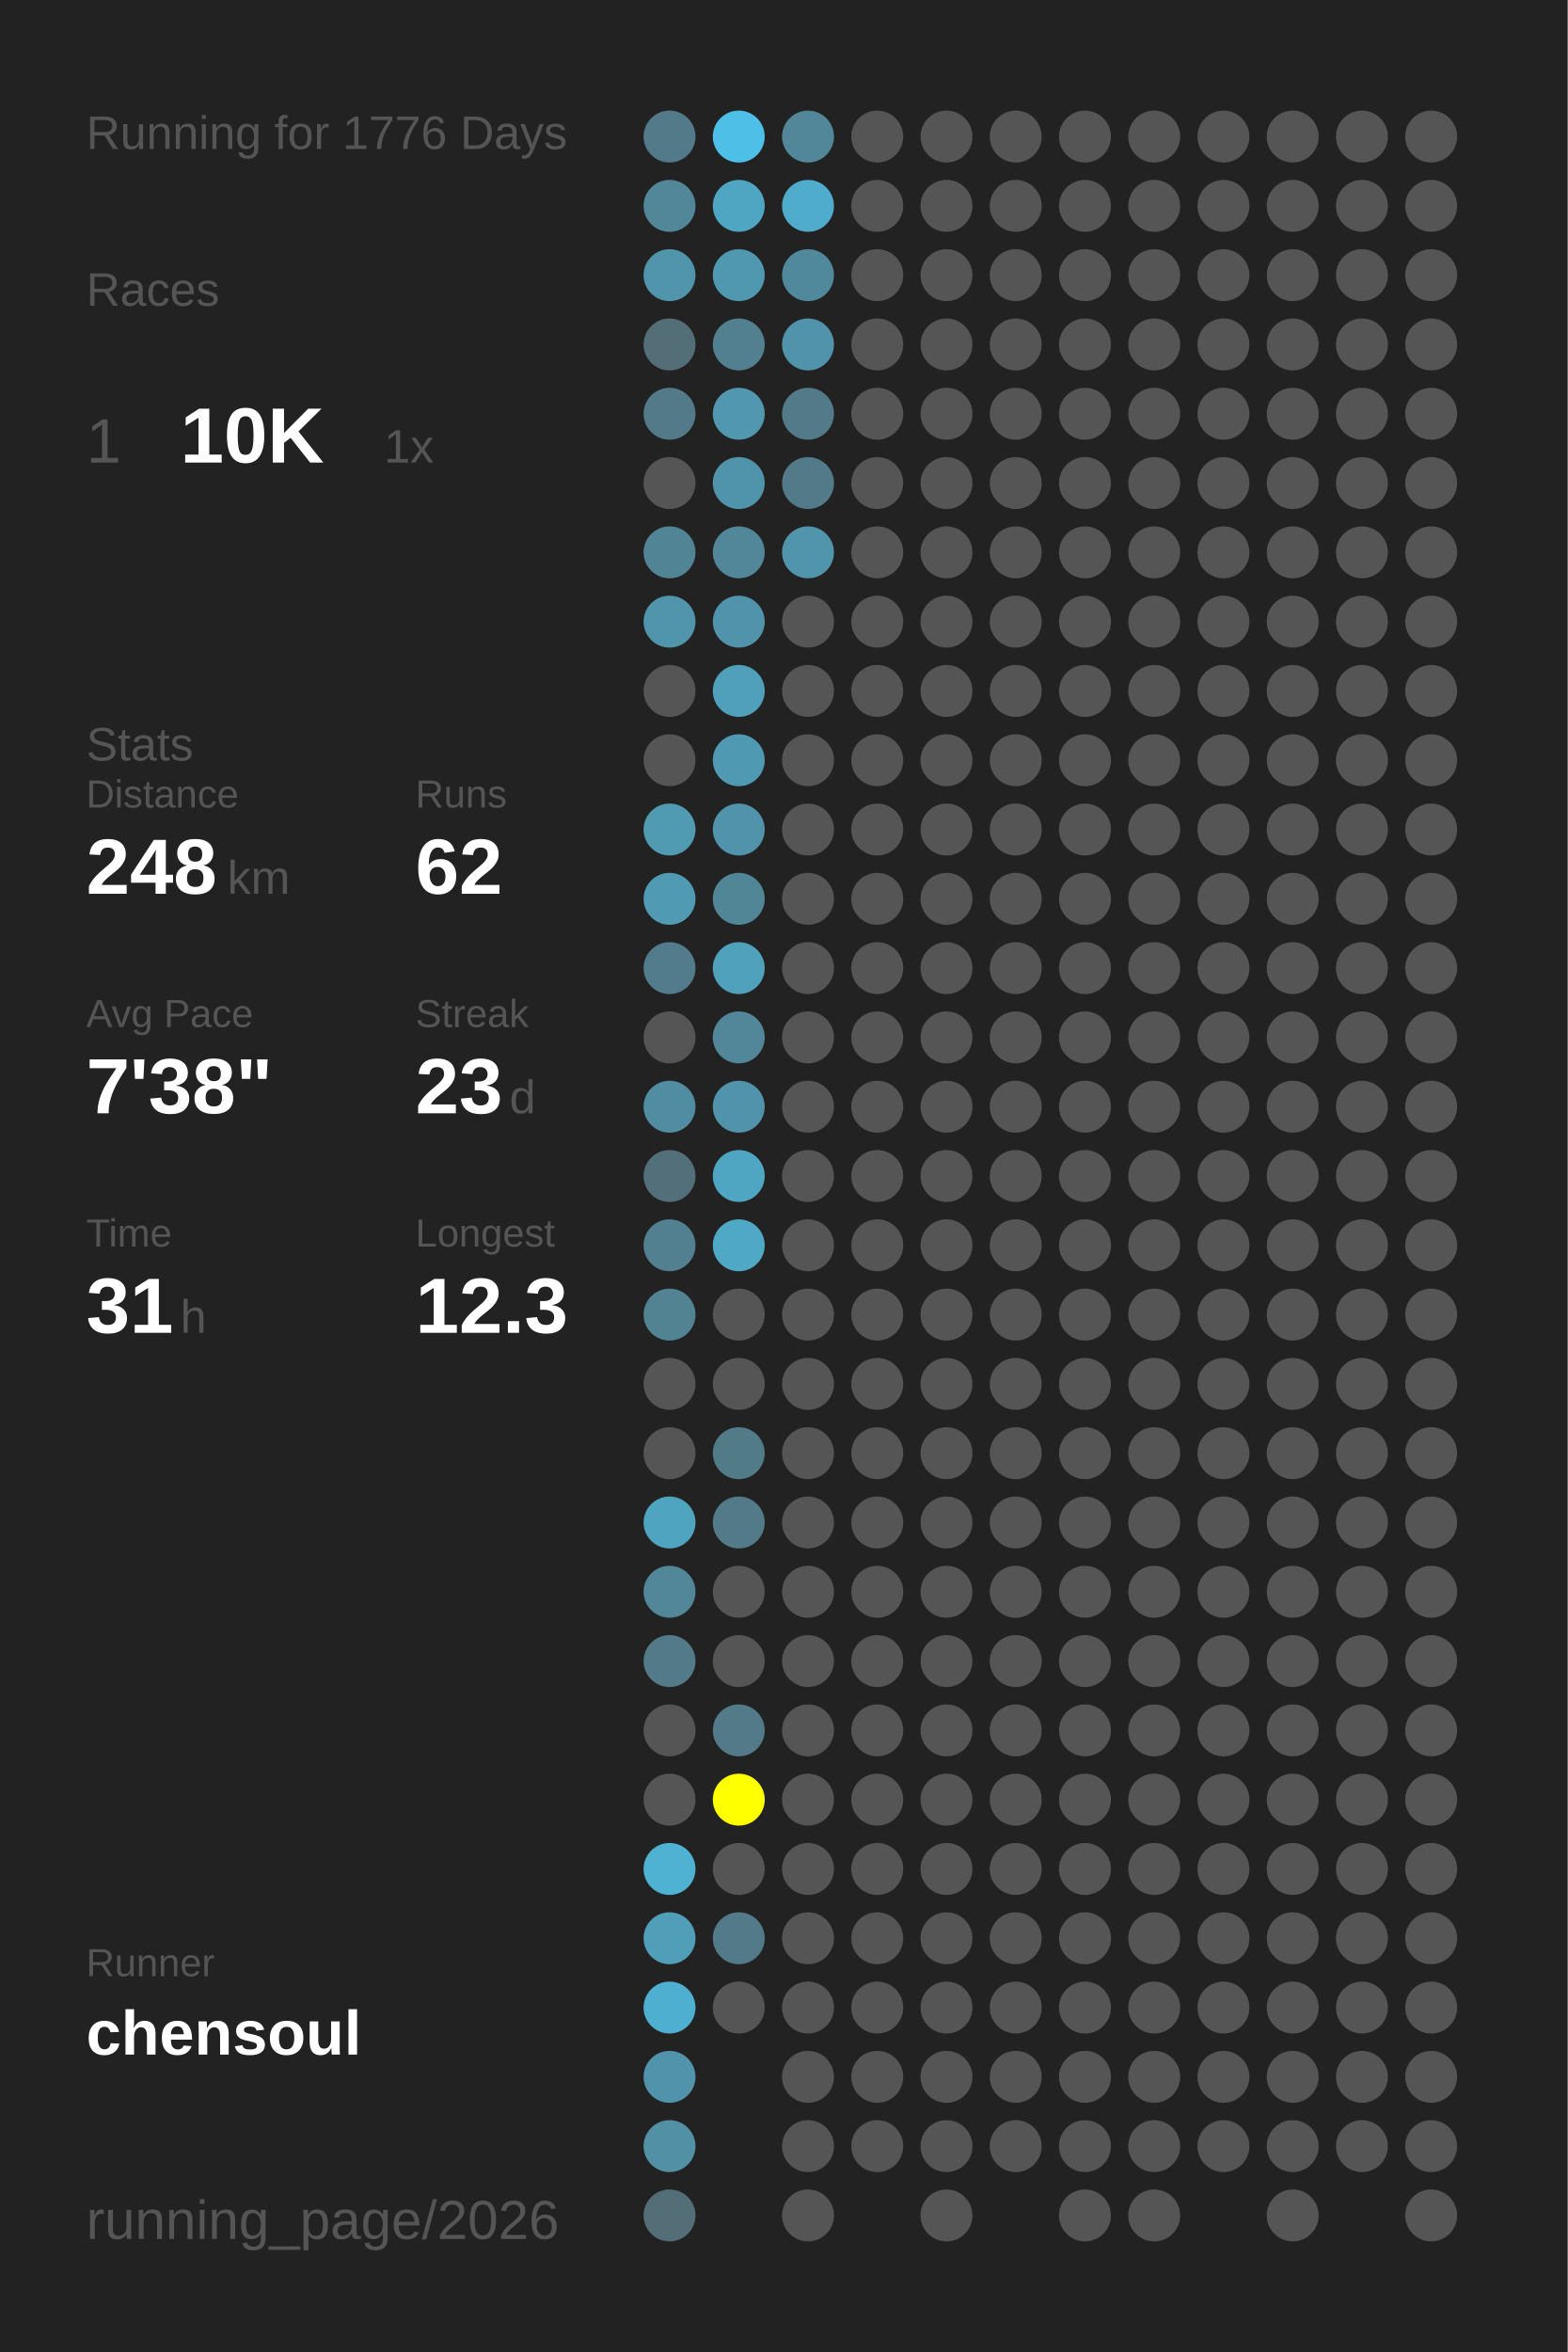
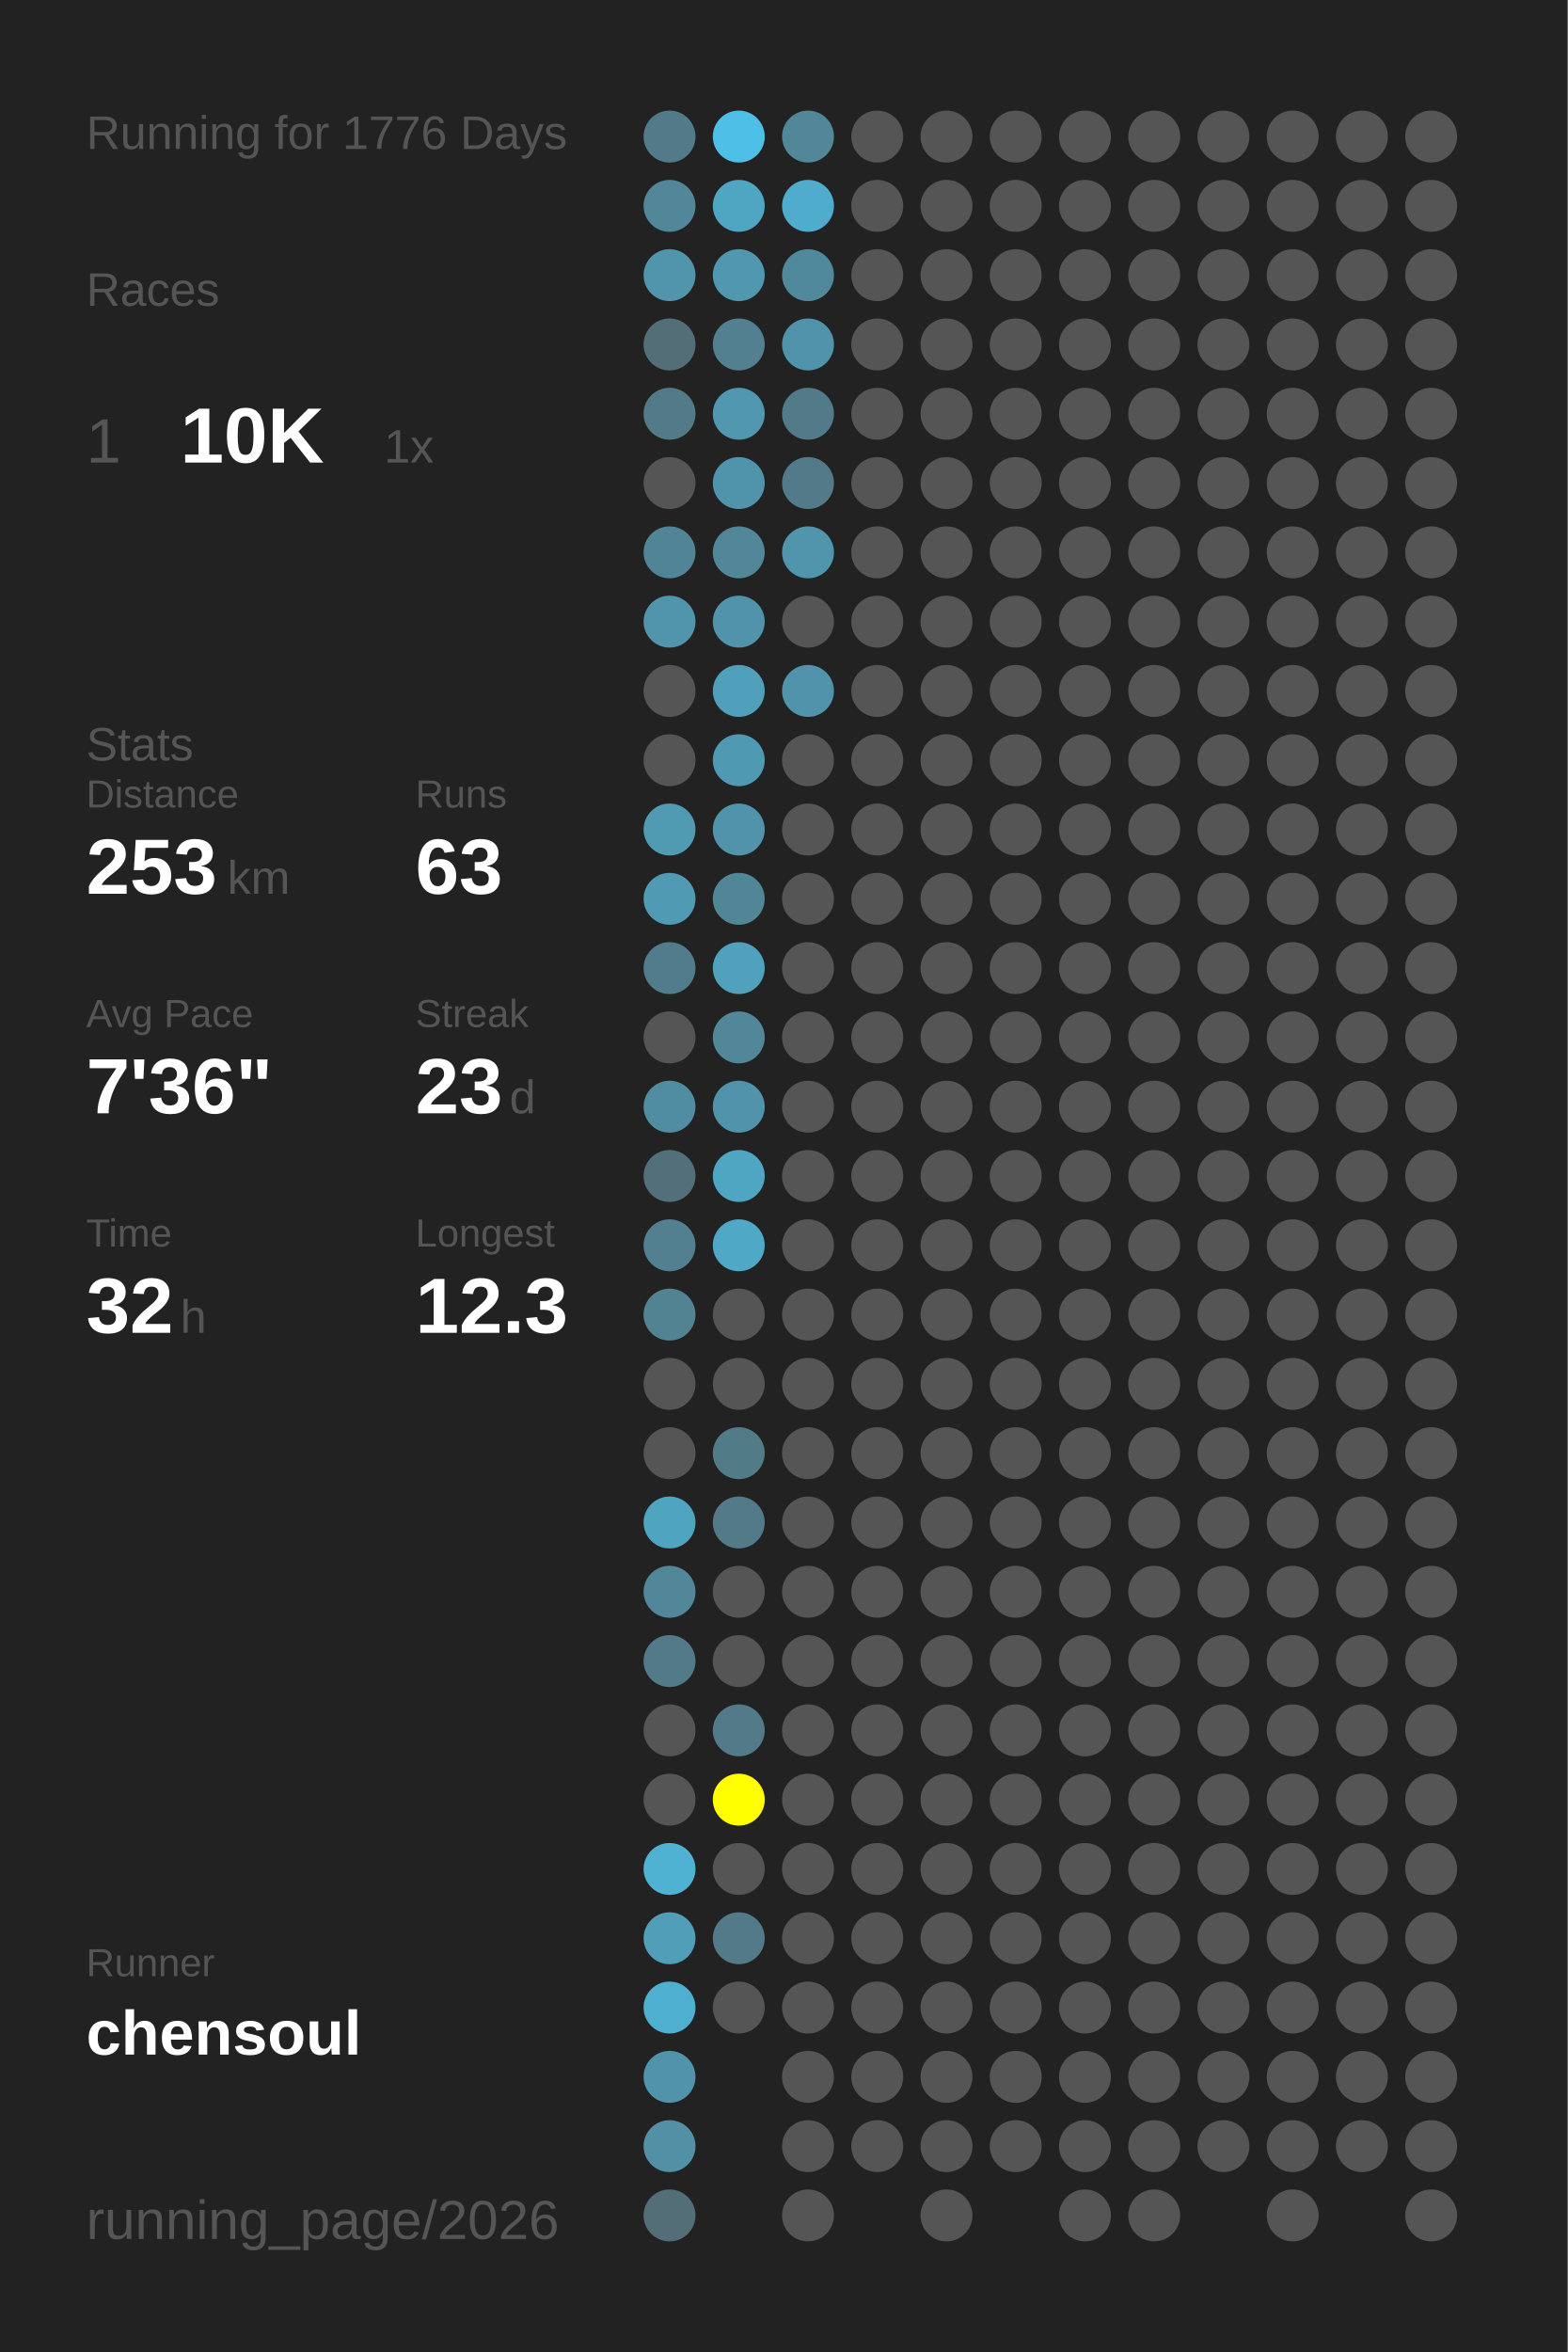
<svg xmlns="http://www.w3.org/2000/svg" baseProfile="full" height="300mm" version="1.1" viewBox="0,0,200,300" width="200mm">
  <defs />
  <rect fill="#222222" height="300" width="200" x="0" y="0" />
  <text fill="#555555" style="font-size:6px; font-family:Arial;" x="11" y="19">Running for 1776 Days</text>
  <text fill="#555555" style="font-size:6px; font-family:Arial;" x="11" y="39">Races</text>
  <text fill="#555555" style="font-size:8px; font-family:Arial;" x="11" y="59">1</text>
  <text fill="#FFFFFF" style="font-size:10px; font-family:Arial; font-weight:bold;" x="23" y="59">10K</text>
  <text fill="#555555" style="font-size:6px; font-family:Arial;" x="49" y="59">1x</text>
  <text fill="#555555" style="font-size:6px; font-family:Arial;" x="11" y="97">Stats</text>
  <text fill="#555555" style="font-size:5px; font-family:Arial;" x="11" y="103">Distance</text>
-   <text fill="#FFFFFF" style="font-size:10px; font-family:Arial; font-weight:bold;" x="11" y="114">248</text>
+   <text fill="#FFFFFF" style="font-size:10px; font-family:Arial; font-weight:bold;" x="11" y="114">253</text>
  <text fill="#555555" style="font-size:6px; font-family:Arial;" x="29" y="114">km</text>
  <text fill="#555555" style="font-size:5px; font-family:Arial;" x="53" y="103">Runs</text>
-   <text fill="#FFFFFF" style="font-size:10px; font-family:Arial; font-weight:bold;" x="53" y="114">62</text>
+   <text fill="#FFFFFF" style="font-size:10px; font-family:Arial; font-weight:bold;" x="53" y="114">63</text>
  <text fill="#555555" style="font-size:5px; font-family:Arial;" x="11" y="131">Avg Pace</text>
-   <text fill="#FFFFFF" style="font-size:10px; font-family:Arial; font-weight:bold;" x="11" y="142">7'38"</text>
+   <text fill="#FFFFFF" style="font-size:10px; font-family:Arial; font-weight:bold;" x="11" y="142">7'36"</text>
  <text fill="#555555" style="font-size:5px; font-family:Arial;" x="53" y="131">Streak</text>
  <text fill="#FFFFFF" style="font-size:10px; font-family:Arial; font-weight:bold;" x="53" y="142">23</text>
  <text fill="#555555" style="font-size:6px; font-family:Arial;" x="65" y="142">d</text>
  <text fill="#555555" style="font-size:5px; font-family:Arial;" x="11" y="159">Time</text>
-   <text fill="#FFFFFF" style="font-size:10px; font-family:Arial; font-weight:bold;" x="11" y="170">31</text>
+   <text fill="#FFFFFF" style="font-size:10px; font-family:Arial; font-weight:bold;" x="11" y="170">32</text>
  <text fill="#555555" style="font-size:6px; font-family:Arial;" x="23" y="170">h</text>
  <text fill="#555555" style="font-size:5px; font-family:Arial;" x="53" y="159">Longest</text>
  <text fill="#FFFFFF" style="font-size:10px; font-family:Arial; font-weight:bold;" x="53" y="170">12.3</text>
  <text fill="#555555" style="font-size:5px; font-family:Arial;" x="11" y="252.065">Runner</text>
  <text fill="#FFFFFF" style="font-size:8px; font-family:Arial; font-weight:bold;" x="11" y="262.065">chensoul</text>
  <text fill="#555555" style="font-size:7px; font-family:Arial;" x="11" y="285.581">running_page/2026</text>
  <circle cx="85.417" cy="17.419" fill="#527a88" r="3.312" />
  <circle cx="85.417" cy="26.258" fill="#518799" r="3.312" />
  <circle cx="85.417" cy="35.097" fill="#5095ac" r="3.312" />
  <circle cx="85.417" cy="43.935" fill="#536e77" r="3.312" />
  <circle cx="85.417" cy="52.774" fill="#527a88" r="3.312" />
  <circle cx="85.417" cy="61.613" fill="#555555" r="3.312" />
  <circle cx="85.417" cy="70.452" fill="#518495" r="3.312" />
  <circle cx="85.417" cy="79.29" fill="#5095ac" r="3.312" />
  <circle cx="85.417" cy="88.129" fill="#555555" r="3.312" />
  <circle cx="85.417" cy="96.968" fill="#555555" r="3.312" />
  <circle cx="85.417" cy="105.806" fill="#509ab2" r="3.312" />
  <circle cx="85.417" cy="114.645" fill="#509ab3" r="3.312" />
  <circle cx="85.417" cy="123.484" fill="#527c8b" r="3.312" />
  <circle cx="85.417" cy="132.323" fill="#555555" r="3.312" />
  <circle cx="85.417" cy="141.161" fill="#518da2" r="3.312" />
  <circle cx="85.417" cy="150" fill="#536f79" r="3.312" />
  <circle cx="85.417" cy="158.839" fill="#528090" r="3.312" />
  <circle cx="85.417" cy="167.677" fill="#528393" r="3.312" />
  <circle cx="85.417" cy="176.516" fill="#555555" r="3.312" />
  <circle cx="85.417" cy="185.355" fill="#555555" r="3.312" />
  <circle cx="85.417" cy="194.194" fill="#4fa4c0" r="3.312" />
  <circle cx="85.417" cy="203.032" fill="#518799" r="3.312" />
  <circle cx="85.417" cy="211.871" fill="#527a88" r="3.312" />
  <circle cx="85.417" cy="220.71" fill="#555555" r="3.312" />
  <circle cx="85.417" cy="229.548" fill="#555555" r="3.312" />
  <circle cx="85.417" cy="238.387" fill="#4fb2d3" r="3.312" />
  <circle cx="85.417" cy="247.226" fill="#509eb8" r="3.312" />
  <circle cx="85.417" cy="256.065" fill="#4fafd0" r="3.312" />
  <circle cx="85.417" cy="264.903" fill="#5093aa" r="3.312" />
  <circle cx="85.417" cy="273.742" fill="#5190a5" r="3.312" />
  <circle cx="85.417" cy="282.581" fill="#536e77" r="3.312" />
  <circle cx="94.25" cy="17.419" fill="#4ebfe6" r="3.312" />
  <circle cx="94.25" cy="26.258" fill="#4fa6c3" r="3.312" />
  <circle cx="94.25" cy="35.097" fill="#5097b0" r="3.312" />
  <circle cx="94.25" cy="43.935" fill="#528090" r="3.312" />
  <circle cx="94.25" cy="52.774" fill="#5097af" r="3.312" />
  <circle cx="94.25" cy="61.613" fill="#5094ab" r="3.312" />
  <circle cx="94.25" cy="70.452" fill="#518799" r="3.312" />
  <circle cx="94.25" cy="79.29" fill="#5093aa" r="3.312" />
  <circle cx="94.25" cy="88.129" fill="#50a0bb" r="3.312" />
  <circle cx="94.25" cy="96.968" fill="#5099b2" r="3.312" />
  <circle cx="94.25" cy="105.806" fill="#5093aa" r="3.312" />
  <circle cx="94.25" cy="114.645" fill="#518697" r="3.312" />
  <circle cx="94.25" cy="123.484" fill="#50a1bc" r="3.312" />
  <circle cx="94.25" cy="132.323" fill="#518799" r="3.312" />
  <circle cx="94.25" cy="141.161" fill="#5093aa" r="3.312" />
  <circle cx="94.25" cy="150" fill="#4fa6c3" r="3.312" />
  <circle cx="94.25" cy="158.839" fill="#4fa8c6" r="3.312" />
  <circle cx="94.25" cy="167.677" fill="#555555" r="3.312" />
  <circle cx="94.25" cy="176.516" fill="#555555" r="3.312" />
  <circle cx="94.25" cy="185.355" fill="#527b88" r="3.312" />
  <circle cx="94.25" cy="194.194" fill="#527a88" r="3.312" />
  <circle cx="94.25" cy="203.032" fill="#555555" r="3.312" />
  <circle cx="94.25" cy="211.871" fill="#555555" r="3.312" />
  <circle cx="94.25" cy="220.71" fill="#527a88" r="3.312" />
  <circle cx="94.25" cy="229.548" fill="#FFFF00" r="3.312" />
  <circle cx="94.25" cy="238.387" fill="#555555" r="3.312" />
  <circle cx="94.25" cy="247.226" fill="#527a88" r="3.312" />
  <circle cx="94.25" cy="256.065" fill="#555555" r="3.312" />
  <circle cx="103.083" cy="17.419" fill="#518799" r="3.312" />
  <circle cx="103.083" cy="26.258" fill="#4faccc" r="3.312" />
  <circle cx="103.083" cy="35.097" fill="#51899c" r="3.312" />
  <circle cx="103.083" cy="43.935" fill="#5093aa" r="3.312" />
  <circle cx="103.083" cy="52.774" fill="#527a88" r="3.312" />
  <circle cx="103.083" cy="61.613" fill="#527a88" r="3.312" />
  <circle cx="103.083" cy="70.452" fill="#5095ac" r="3.312" />
  <circle cx="103.083" cy="79.29" fill="#555555" r="3.312" />
-   <circle cx="103.083" cy="88.129" fill="#555555" r="3.312" />
+   <circle cx="103.083" cy="88.129" fill="#5093aa" r="3.312" />
  <circle cx="103.083" cy="96.968" fill="#555555" r="3.312" />
  <circle cx="103.083" cy="105.806" fill="#555555" r="3.312" />
  <circle cx="103.083" cy="114.645" fill="#555555" r="3.312" />
  <circle cx="103.083" cy="123.484" fill="#555555" r="3.312" />
  <circle cx="103.083" cy="132.323" fill="#555555" r="3.312" />
  <circle cx="103.083" cy="141.161" fill="#555555" r="3.312" />
  <circle cx="103.083" cy="150" fill="#555555" r="3.312" />
  <circle cx="103.083" cy="158.839" fill="#555555" r="3.312" />
  <circle cx="103.083" cy="167.677" fill="#555555" r="3.312" />
  <circle cx="103.083" cy="176.516" fill="#555555" r="3.312" />
  <circle cx="103.083" cy="185.355" fill="#555555" r="3.312" />
  <circle cx="103.083" cy="194.194" fill="#555555" r="3.312" />
  <circle cx="103.083" cy="203.032" fill="#555555" r="3.312" />
  <circle cx="103.083" cy="211.871" fill="#555555" r="3.312" />
  <circle cx="103.083" cy="220.71" fill="#555555" r="3.312" />
  <circle cx="103.083" cy="229.548" fill="#555555" r="3.312" />
  <circle cx="103.083" cy="238.387" fill="#555555" r="3.312" />
  <circle cx="103.083" cy="247.226" fill="#555555" r="3.312" />
  <circle cx="103.083" cy="256.065" fill="#555555" r="3.312" />
  <circle cx="103.083" cy="264.903" fill="#555555" r="3.312" />
  <circle cx="103.083" cy="273.742" fill="#555555" r="3.312" />
  <circle cx="103.083" cy="282.581" fill="#555555" r="3.312" />
  <circle cx="111.917" cy="17.419" fill="#555555" r="3.312" />
  <circle cx="111.917" cy="26.258" fill="#555555" r="3.312" />
  <circle cx="111.917" cy="35.097" fill="#555555" r="3.312" />
  <circle cx="111.917" cy="43.935" fill="#555555" r="3.312" />
  <circle cx="111.917" cy="52.774" fill="#555555" r="3.312" />
  <circle cx="111.917" cy="61.613" fill="#555555" r="3.312" />
  <circle cx="111.917" cy="70.452" fill="#555555" r="3.312" />
  <circle cx="111.917" cy="79.29" fill="#555555" r="3.312" />
  <circle cx="111.917" cy="88.129" fill="#555555" r="3.312" />
  <circle cx="111.917" cy="96.968" fill="#555555" r="3.312" />
  <circle cx="111.917" cy="105.806" fill="#555555" r="3.312" />
  <circle cx="111.917" cy="114.645" fill="#555555" r="3.312" />
  <circle cx="111.917" cy="123.484" fill="#555555" r="3.312" />
  <circle cx="111.917" cy="132.323" fill="#555555" r="3.312" />
  <circle cx="111.917" cy="141.161" fill="#555555" r="3.312" />
  <circle cx="111.917" cy="150" fill="#555555" r="3.312" />
  <circle cx="111.917" cy="158.839" fill="#555555" r="3.312" />
  <circle cx="111.917" cy="167.677" fill="#555555" r="3.312" />
  <circle cx="111.917" cy="176.516" fill="#555555" r="3.312" />
  <circle cx="111.917" cy="185.355" fill="#555555" r="3.312" />
  <circle cx="111.917" cy="194.194" fill="#555555" r="3.312" />
  <circle cx="111.917" cy="203.032" fill="#555555" r="3.312" />
  <circle cx="111.917" cy="211.871" fill="#555555" r="3.312" />
  <circle cx="111.917" cy="220.71" fill="#555555" r="3.312" />
  <circle cx="111.917" cy="229.548" fill="#555555" r="3.312" />
  <circle cx="111.917" cy="238.387" fill="#555555" r="3.312" />
  <circle cx="111.917" cy="247.226" fill="#555555" r="3.312" />
  <circle cx="111.917" cy="256.065" fill="#555555" r="3.312" />
  <circle cx="111.917" cy="264.903" fill="#555555" r="3.312" />
  <circle cx="111.917" cy="273.742" fill="#555555" r="3.312" />
  <circle cx="120.75" cy="17.419" fill="#555555" r="3.312" />
  <circle cx="120.75" cy="26.258" fill="#555555" r="3.312" />
  <circle cx="120.75" cy="35.097" fill="#555555" r="3.312" />
  <circle cx="120.75" cy="43.935" fill="#555555" r="3.312" />
  <circle cx="120.75" cy="52.774" fill="#555555" r="3.312" />
  <circle cx="120.75" cy="61.613" fill="#555555" r="3.312" />
  <circle cx="120.75" cy="70.452" fill="#555555" r="3.312" />
  <circle cx="120.75" cy="79.29" fill="#555555" r="3.312" />
  <circle cx="120.75" cy="88.129" fill="#555555" r="3.312" />
  <circle cx="120.75" cy="96.968" fill="#555555" r="3.312" />
  <circle cx="120.75" cy="105.806" fill="#555555" r="3.312" />
  <circle cx="120.75" cy="114.645" fill="#555555" r="3.312" />
  <circle cx="120.75" cy="123.484" fill="#555555" r="3.312" />
  <circle cx="120.75" cy="132.323" fill="#555555" r="3.312" />
  <circle cx="120.75" cy="141.161" fill="#555555" r="3.312" />
  <circle cx="120.75" cy="150" fill="#555555" r="3.312" />
  <circle cx="120.75" cy="158.839" fill="#555555" r="3.312" />
  <circle cx="120.75" cy="167.677" fill="#555555" r="3.312" />
  <circle cx="120.75" cy="176.516" fill="#555555" r="3.312" />
  <circle cx="120.75" cy="185.355" fill="#555555" r="3.312" />
  <circle cx="120.75" cy="194.194" fill="#555555" r="3.312" />
  <circle cx="120.75" cy="203.032" fill="#555555" r="3.312" />
  <circle cx="120.75" cy="211.871" fill="#555555" r="3.312" />
  <circle cx="120.75" cy="220.71" fill="#555555" r="3.312" />
  <circle cx="120.75" cy="229.548" fill="#555555" r="3.312" />
  <circle cx="120.75" cy="238.387" fill="#555555" r="3.312" />
  <circle cx="120.75" cy="247.226" fill="#555555" r="3.312" />
  <circle cx="120.75" cy="256.065" fill="#555555" r="3.312" />
  <circle cx="120.75" cy="264.903" fill="#555555" r="3.312" />
  <circle cx="120.75" cy="273.742" fill="#555555" r="3.312" />
  <circle cx="120.75" cy="282.581" fill="#555555" r="3.312" />
  <circle cx="129.583" cy="17.419" fill="#555555" r="3.312" />
  <circle cx="129.583" cy="26.258" fill="#555555" r="3.312" />
  <circle cx="129.583" cy="35.097" fill="#555555" r="3.312" />
  <circle cx="129.583" cy="43.935" fill="#555555" r="3.312" />
  <circle cx="129.583" cy="52.774" fill="#555555" r="3.312" />
  <circle cx="129.583" cy="61.613" fill="#555555" r="3.312" />
  <circle cx="129.583" cy="70.452" fill="#555555" r="3.312" />
  <circle cx="129.583" cy="79.29" fill="#555555" r="3.312" />
  <circle cx="129.583" cy="88.129" fill="#555555" r="3.312" />
  <circle cx="129.583" cy="96.968" fill="#555555" r="3.312" />
  <circle cx="129.583" cy="105.806" fill="#555555" r="3.312" />
  <circle cx="129.583" cy="114.645" fill="#555555" r="3.312" />
  <circle cx="129.583" cy="123.484" fill="#555555" r="3.312" />
  <circle cx="129.583" cy="132.323" fill="#555555" r="3.312" />
  <circle cx="129.583" cy="141.161" fill="#555555" r="3.312" />
  <circle cx="129.583" cy="150" fill="#555555" r="3.312" />
  <circle cx="129.583" cy="158.839" fill="#555555" r="3.312" />
  <circle cx="129.583" cy="167.677" fill="#555555" r="3.312" />
  <circle cx="129.583" cy="176.516" fill="#555555" r="3.312" />
  <circle cx="129.583" cy="185.355" fill="#555555" r="3.312" />
  <circle cx="129.583" cy="194.194" fill="#555555" r="3.312" />
  <circle cx="129.583" cy="203.032" fill="#555555" r="3.312" />
  <circle cx="129.583" cy="211.871" fill="#555555" r="3.312" />
  <circle cx="129.583" cy="220.71" fill="#555555" r="3.312" />
  <circle cx="129.583" cy="229.548" fill="#555555" r="3.312" />
  <circle cx="129.583" cy="238.387" fill="#555555" r="3.312" />
  <circle cx="129.583" cy="247.226" fill="#555555" r="3.312" />
  <circle cx="129.583" cy="256.065" fill="#555555" r="3.312" />
  <circle cx="129.583" cy="264.903" fill="#555555" r="3.312" />
  <circle cx="129.583" cy="273.742" fill="#555555" r="3.312" />
  <circle cx="138.417" cy="17.419" fill="#555555" r="3.312" />
  <circle cx="138.417" cy="26.258" fill="#555555" r="3.312" />
  <circle cx="138.417" cy="35.097" fill="#555555" r="3.312" />
  <circle cx="138.417" cy="43.935" fill="#555555" r="3.312" />
  <circle cx="138.417" cy="52.774" fill="#555555" r="3.312" />
  <circle cx="138.417" cy="61.613" fill="#555555" r="3.312" />
  <circle cx="138.417" cy="70.452" fill="#555555" r="3.312" />
  <circle cx="138.417" cy="79.29" fill="#555555" r="3.312" />
  <circle cx="138.417" cy="88.129" fill="#555555" r="3.312" />
  <circle cx="138.417" cy="96.968" fill="#555555" r="3.312" />
  <circle cx="138.417" cy="105.806" fill="#555555" r="3.312" />
  <circle cx="138.417" cy="114.645" fill="#555555" r="3.312" />
  <circle cx="138.417" cy="123.484" fill="#555555" r="3.312" />
  <circle cx="138.417" cy="132.323" fill="#555555" r="3.312" />
  <circle cx="138.417" cy="141.161" fill="#555555" r="3.312" />
  <circle cx="138.417" cy="150" fill="#555555" r="3.312" />
  <circle cx="138.417" cy="158.839" fill="#555555" r="3.312" />
  <circle cx="138.417" cy="167.677" fill="#555555" r="3.312" />
  <circle cx="138.417" cy="176.516" fill="#555555" r="3.312" />
  <circle cx="138.417" cy="185.355" fill="#555555" r="3.312" />
  <circle cx="138.417" cy="194.194" fill="#555555" r="3.312" />
  <circle cx="138.417" cy="203.032" fill="#555555" r="3.312" />
  <circle cx="138.417" cy="211.871" fill="#555555" r="3.312" />
  <circle cx="138.417" cy="220.71" fill="#555555" r="3.312" />
  <circle cx="138.417" cy="229.548" fill="#555555" r="3.312" />
  <circle cx="138.417" cy="238.387" fill="#555555" r="3.312" />
  <circle cx="138.417" cy="247.226" fill="#555555" r="3.312" />
  <circle cx="138.417" cy="256.065" fill="#555555" r="3.312" />
  <circle cx="138.417" cy="264.903" fill="#555555" r="3.312" />
  <circle cx="138.417" cy="273.742" fill="#555555" r="3.312" />
  <circle cx="138.417" cy="282.581" fill="#555555" r="3.312" />
  <circle cx="147.25" cy="17.419" fill="#555555" r="3.312" />
  <circle cx="147.25" cy="26.258" fill="#555555" r="3.312" />
  <circle cx="147.25" cy="35.097" fill="#555555" r="3.312" />
  <circle cx="147.25" cy="43.935" fill="#555555" r="3.312" />
  <circle cx="147.25" cy="52.774" fill="#555555" r="3.312" />
  <circle cx="147.25" cy="61.613" fill="#555555" r="3.312" />
  <circle cx="147.25" cy="70.452" fill="#555555" r="3.312" />
  <circle cx="147.25" cy="79.29" fill="#555555" r="3.312" />
  <circle cx="147.25" cy="88.129" fill="#555555" r="3.312" />
  <circle cx="147.25" cy="96.968" fill="#555555" r="3.312" />
  <circle cx="147.25" cy="105.806" fill="#555555" r="3.312" />
  <circle cx="147.25" cy="114.645" fill="#555555" r="3.312" />
  <circle cx="147.25" cy="123.484" fill="#555555" r="3.312" />
  <circle cx="147.25" cy="132.323" fill="#555555" r="3.312" />
  <circle cx="147.25" cy="141.161" fill="#555555" r="3.312" />
  <circle cx="147.25" cy="150" fill="#555555" r="3.312" />
  <circle cx="147.25" cy="158.839" fill="#555555" r="3.312" />
  <circle cx="147.25" cy="167.677" fill="#555555" r="3.312" />
  <circle cx="147.25" cy="176.516" fill="#555555" r="3.312" />
  <circle cx="147.25" cy="185.355" fill="#555555" r="3.312" />
  <circle cx="147.25" cy="194.194" fill="#555555" r="3.312" />
  <circle cx="147.25" cy="203.032" fill="#555555" r="3.312" />
  <circle cx="147.25" cy="211.871" fill="#555555" r="3.312" />
  <circle cx="147.25" cy="220.71" fill="#555555" r="3.312" />
  <circle cx="147.25" cy="229.548" fill="#555555" r="3.312" />
  <circle cx="147.25" cy="238.387" fill="#555555" r="3.312" />
  <circle cx="147.25" cy="247.226" fill="#555555" r="3.312" />
  <circle cx="147.25" cy="256.065" fill="#555555" r="3.312" />
  <circle cx="147.25" cy="264.903" fill="#555555" r="3.312" />
  <circle cx="147.25" cy="273.742" fill="#555555" r="3.312" />
  <circle cx="147.25" cy="282.581" fill="#555555" r="3.312" />
  <circle cx="156.083" cy="17.419" fill="#555555" r="3.312" />
  <circle cx="156.083" cy="26.258" fill="#555555" r="3.312" />
  <circle cx="156.083" cy="35.097" fill="#555555" r="3.312" />
  <circle cx="156.083" cy="43.935" fill="#555555" r="3.312" />
  <circle cx="156.083" cy="52.774" fill="#555555" r="3.312" />
  <circle cx="156.083" cy="61.613" fill="#555555" r="3.312" />
  <circle cx="156.083" cy="70.452" fill="#555555" r="3.312" />
  <circle cx="156.083" cy="79.29" fill="#555555" r="3.312" />
  <circle cx="156.083" cy="88.129" fill="#555555" r="3.312" />
  <circle cx="156.083" cy="96.968" fill="#555555" r="3.312" />
  <circle cx="156.083" cy="105.806" fill="#555555" r="3.312" />
  <circle cx="156.083" cy="114.645" fill="#555555" r="3.312" />
  <circle cx="156.083" cy="123.484" fill="#555555" r="3.312" />
  <circle cx="156.083" cy="132.323" fill="#555555" r="3.312" />
  <circle cx="156.083" cy="141.161" fill="#555555" r="3.312" />
  <circle cx="156.083" cy="150" fill="#555555" r="3.312" />
  <circle cx="156.083" cy="158.839" fill="#555555" r="3.312" />
  <circle cx="156.083" cy="167.677" fill="#555555" r="3.312" />
  <circle cx="156.083" cy="176.516" fill="#555555" r="3.312" />
  <circle cx="156.083" cy="185.355" fill="#555555" r="3.312" />
  <circle cx="156.083" cy="194.194" fill="#555555" r="3.312" />
  <circle cx="156.083" cy="203.032" fill="#555555" r="3.312" />
  <circle cx="156.083" cy="211.871" fill="#555555" r="3.312" />
  <circle cx="156.083" cy="220.71" fill="#555555" r="3.312" />
  <circle cx="156.083" cy="229.548" fill="#555555" r="3.312" />
  <circle cx="156.083" cy="238.387" fill="#555555" r="3.312" />
  <circle cx="156.083" cy="247.226" fill="#555555" r="3.312" />
  <circle cx="156.083" cy="256.065" fill="#555555" r="3.312" />
  <circle cx="156.083" cy="264.903" fill="#555555" r="3.312" />
  <circle cx="156.083" cy="273.742" fill="#555555" r="3.312" />
  <circle cx="164.917" cy="17.419" fill="#555555" r="3.312" />
  <circle cx="164.917" cy="26.258" fill="#555555" r="3.312" />
  <circle cx="164.917" cy="35.097" fill="#555555" r="3.312" />
  <circle cx="164.917" cy="43.935" fill="#555555" r="3.312" />
  <circle cx="164.917" cy="52.774" fill="#555555" r="3.312" />
  <circle cx="164.917" cy="61.613" fill="#555555" r="3.312" />
  <circle cx="164.917" cy="70.452" fill="#555555" r="3.312" />
  <circle cx="164.917" cy="79.29" fill="#555555" r="3.312" />
  <circle cx="164.917" cy="88.129" fill="#555555" r="3.312" />
  <circle cx="164.917" cy="96.968" fill="#555555" r="3.312" />
  <circle cx="164.917" cy="105.806" fill="#555555" r="3.312" />
  <circle cx="164.917" cy="114.645" fill="#555555" r="3.312" />
  <circle cx="164.917" cy="123.484" fill="#555555" r="3.312" />
  <circle cx="164.917" cy="132.323" fill="#555555" r="3.312" />
  <circle cx="164.917" cy="141.161" fill="#555555" r="3.312" />
  <circle cx="164.917" cy="150" fill="#555555" r="3.312" />
  <circle cx="164.917" cy="158.839" fill="#555555" r="3.312" />
  <circle cx="164.917" cy="167.677" fill="#555555" r="3.312" />
  <circle cx="164.917" cy="176.516" fill="#555555" r="3.312" />
  <circle cx="164.917" cy="185.355" fill="#555555" r="3.312" />
  <circle cx="164.917" cy="194.194" fill="#555555" r="3.312" />
  <circle cx="164.917" cy="203.032" fill="#555555" r="3.312" />
  <circle cx="164.917" cy="211.871" fill="#555555" r="3.312" />
  <circle cx="164.917" cy="220.71" fill="#555555" r="3.312" />
  <circle cx="164.917" cy="229.548" fill="#555555" r="3.312" />
  <circle cx="164.917" cy="238.387" fill="#555555" r="3.312" />
  <circle cx="164.917" cy="247.226" fill="#555555" r="3.312" />
  <circle cx="164.917" cy="256.065" fill="#555555" r="3.312" />
  <circle cx="164.917" cy="264.903" fill="#555555" r="3.312" />
  <circle cx="164.917" cy="273.742" fill="#555555" r="3.312" />
  <circle cx="164.917" cy="282.581" fill="#555555" r="3.312" />
  <circle cx="173.75" cy="17.419" fill="#555555" r="3.312" />
  <circle cx="173.75" cy="26.258" fill="#555555" r="3.312" />
  <circle cx="173.75" cy="35.097" fill="#555555" r="3.312" />
  <circle cx="173.75" cy="43.935" fill="#555555" r="3.312" />
  <circle cx="173.75" cy="52.774" fill="#555555" r="3.312" />
  <circle cx="173.75" cy="61.613" fill="#555555" r="3.312" />
  <circle cx="173.75" cy="70.452" fill="#555555" r="3.312" />
  <circle cx="173.75" cy="79.29" fill="#555555" r="3.312" />
  <circle cx="173.75" cy="88.129" fill="#555555" r="3.312" />
  <circle cx="173.75" cy="96.968" fill="#555555" r="3.312" />
  <circle cx="173.75" cy="105.806" fill="#555555" r="3.312" />
  <circle cx="173.75" cy="114.645" fill="#555555" r="3.312" />
  <circle cx="173.75" cy="123.484" fill="#555555" r="3.312" />
  <circle cx="173.75" cy="132.323" fill="#555555" r="3.312" />
  <circle cx="173.75" cy="141.161" fill="#555555" r="3.312" />
  <circle cx="173.75" cy="150" fill="#555555" r="3.312" />
  <circle cx="173.75" cy="158.839" fill="#555555" r="3.312" />
  <circle cx="173.75" cy="167.677" fill="#555555" r="3.312" />
  <circle cx="173.75" cy="176.516" fill="#555555" r="3.312" />
  <circle cx="173.75" cy="185.355" fill="#555555" r="3.312" />
  <circle cx="173.75" cy="194.194" fill="#555555" r="3.312" />
  <circle cx="173.75" cy="203.032" fill="#555555" r="3.312" />
  <circle cx="173.75" cy="211.871" fill="#555555" r="3.312" />
  <circle cx="173.75" cy="220.71" fill="#555555" r="3.312" />
  <circle cx="173.75" cy="229.548" fill="#555555" r="3.312" />
  <circle cx="173.75" cy="238.387" fill="#555555" r="3.312" />
  <circle cx="173.75" cy="247.226" fill="#555555" r="3.312" />
  <circle cx="173.75" cy="256.065" fill="#555555" r="3.312" />
  <circle cx="173.75" cy="264.903" fill="#555555" r="3.312" />
  <circle cx="173.75" cy="273.742" fill="#555555" r="3.312" />
  <circle cx="182.583" cy="17.419" fill="#555555" r="3.312" />
  <circle cx="182.583" cy="26.258" fill="#555555" r="3.312" />
  <circle cx="182.583" cy="35.097" fill="#555555" r="3.312" />
  <circle cx="182.583" cy="43.935" fill="#555555" r="3.312" />
  <circle cx="182.583" cy="52.774" fill="#555555" r="3.312" />
  <circle cx="182.583" cy="61.613" fill="#555555" r="3.312" />
  <circle cx="182.583" cy="70.452" fill="#555555" r="3.312" />
  <circle cx="182.583" cy="79.29" fill="#555555" r="3.312" />
  <circle cx="182.583" cy="88.129" fill="#555555" r="3.312" />
  <circle cx="182.583" cy="96.968" fill="#555555" r="3.312" />
  <circle cx="182.583" cy="105.806" fill="#555555" r="3.312" />
  <circle cx="182.583" cy="114.645" fill="#555555" r="3.312" />
  <circle cx="182.583" cy="123.484" fill="#555555" r="3.312" />
  <circle cx="182.583" cy="132.323" fill="#555555" r="3.312" />
  <circle cx="182.583" cy="141.161" fill="#555555" r="3.312" />
  <circle cx="182.583" cy="150" fill="#555555" r="3.312" />
  <circle cx="182.583" cy="158.839" fill="#555555" r="3.312" />
  <circle cx="182.583" cy="167.677" fill="#555555" r="3.312" />
  <circle cx="182.583" cy="176.516" fill="#555555" r="3.312" />
  <circle cx="182.583" cy="185.355" fill="#555555" r="3.312" />
  <circle cx="182.583" cy="194.194" fill="#555555" r="3.312" />
  <circle cx="182.583" cy="203.032" fill="#555555" r="3.312" />
  <circle cx="182.583" cy="211.871" fill="#555555" r="3.312" />
  <circle cx="182.583" cy="220.71" fill="#555555" r="3.312" />
  <circle cx="182.583" cy="229.548" fill="#555555" r="3.312" />
  <circle cx="182.583" cy="238.387" fill="#555555" r="3.312" />
  <circle cx="182.583" cy="247.226" fill="#555555" r="3.312" />
  <circle cx="182.583" cy="256.065" fill="#555555" r="3.312" />
  <circle cx="182.583" cy="264.903" fill="#555555" r="3.312" />
  <circle cx="182.583" cy="273.742" fill="#555555" r="3.312" />
  <circle cx="182.583" cy="282.581" fill="#555555" r="3.312" />
</svg>
